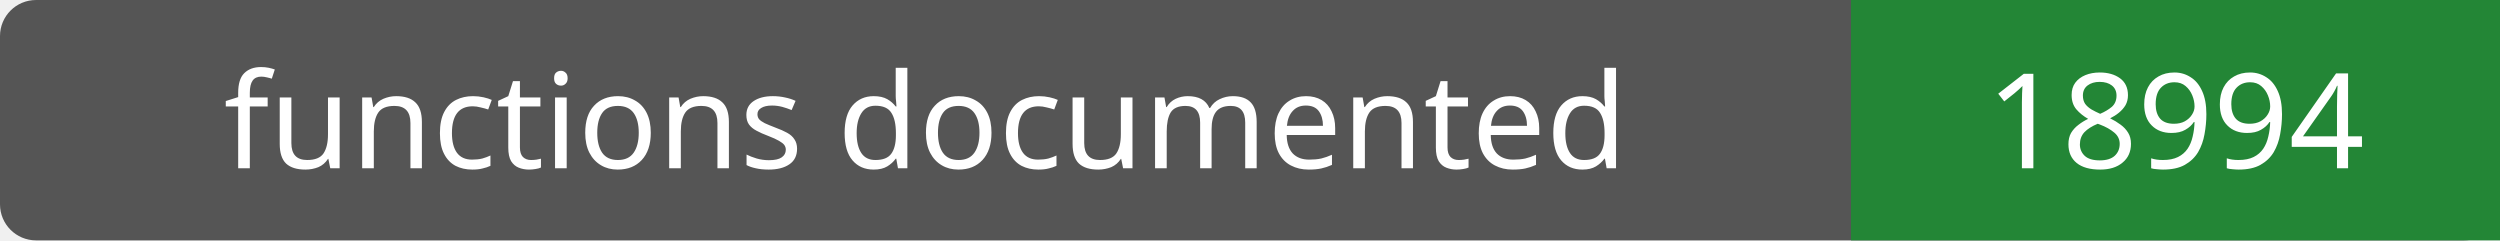
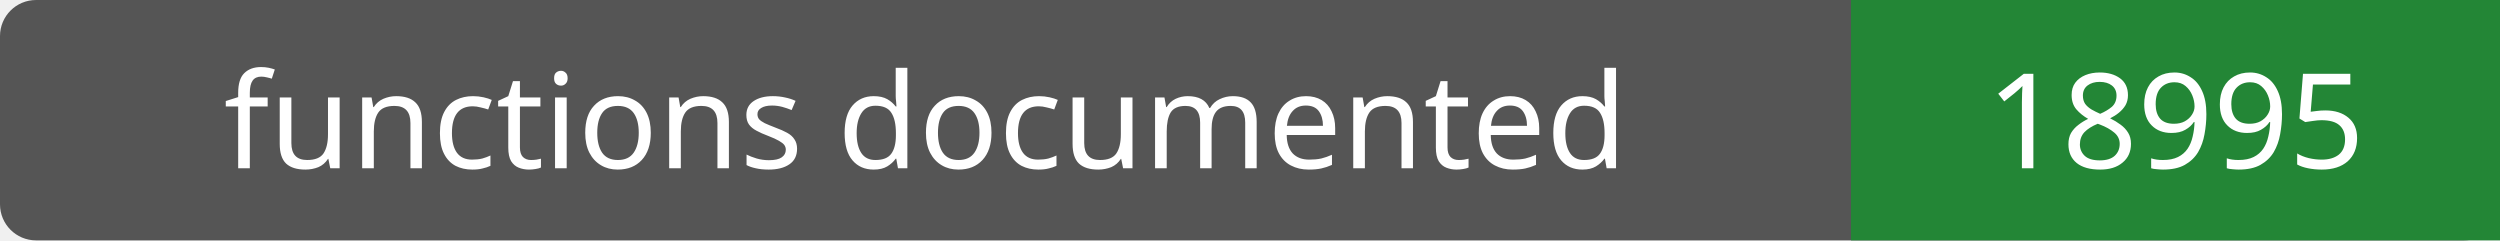
- <svg xmlns="http://www.w3.org/2000/svg" width="208" height="20" role="img" aria-label="functions documented: 18994">
+ <svg xmlns="http://www.w3.org/2000/svg" width="208" height="20" role="img" aria-label="functions documented: 18995">
  <rect width="208" height="20" rx="3" fill="#555" />
  <path fill="#238636" d="M154 0h54v20H154z" />
  <g fill="#fff" text-anchor="middle" font-family="Verdana,sans-serif" font-size="11">
    <text x="77.0" y="14">functions documented</text>
-     <text x="181.0" y="14">18994</text>
+     <text x="181.0" y="14">18995</text>
  </g>
</svg>
